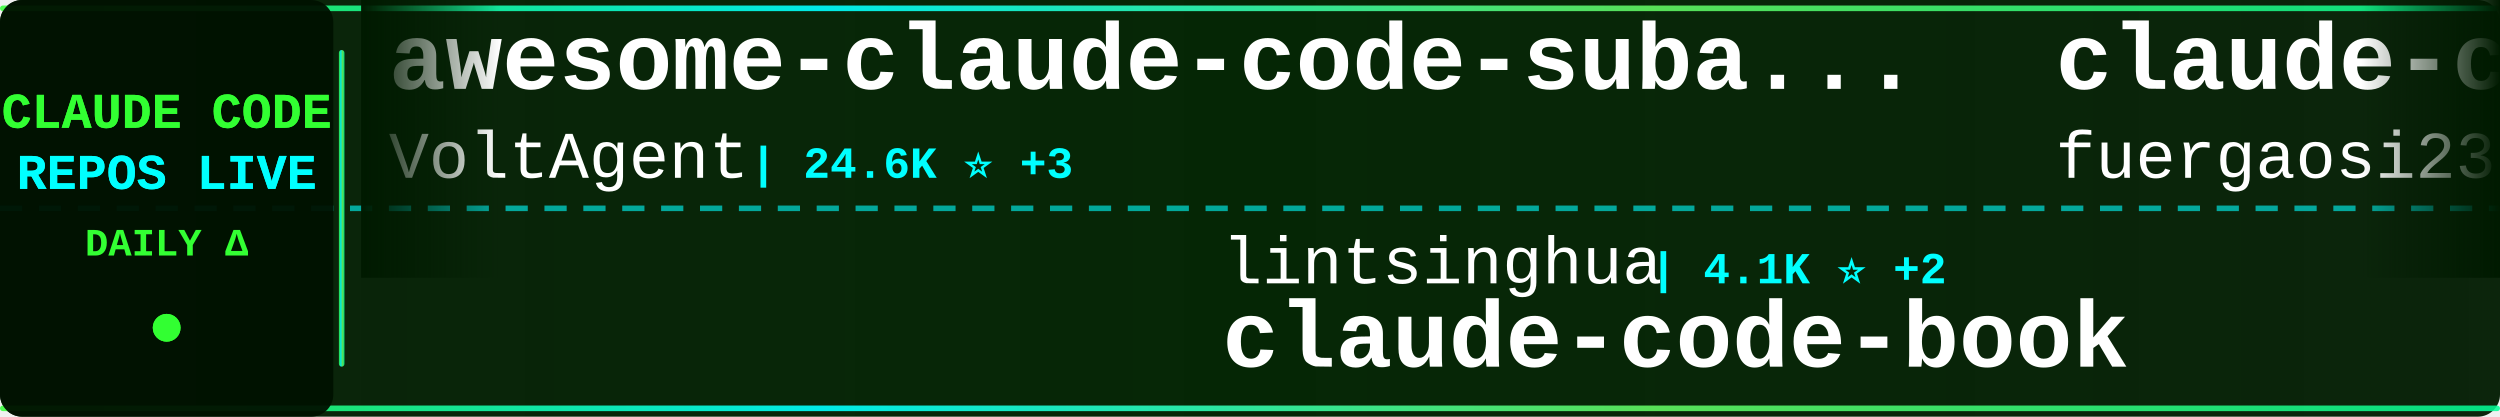
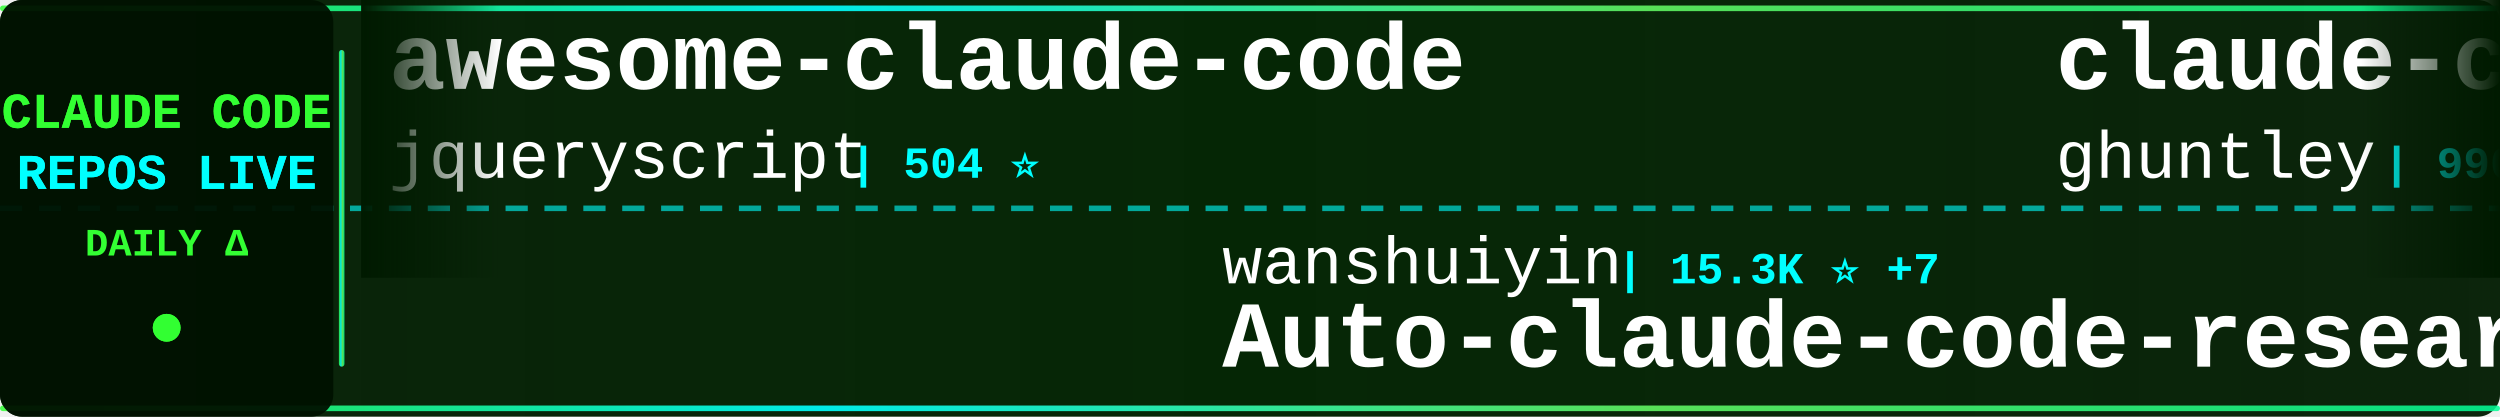
<svg xmlns="http://www.w3.org/2000/svg" width="900" height="150">
  <defs>
    <linearGradient id="tickerBg" x1="0%" y1="0%" x2="100%" y2="0%">
      <stop offset="0%" style="stop-color:#001a00;stop-opacity:0.95" />
      <stop offset="50%" style="stop-color:#002200;stop-opacity:0.98" />
      <stop offset="100%" style="stop-color:#001a00;stop-opacity:0.95" />
    </linearGradient>
    <linearGradient id="borderGrad" x1="0%" y1="0%" x2="100%" y2="0%">
      <stop offset="0%" style="stop-color:#33ff33;stop-opacity:0.85">
        <animate attributeName="stop-opacity" values="0.85;1;0.85" dur="2s" repeatCount="indefinite" />
      </stop>
      <stop offset="33%" style="stop-color:#00ffff;stop-opacity:0.9">
        <animate attributeName="stop-opacity" values="0.9;1;0.9" dur="2.2s" repeatCount="indefinite" />
      </stop>
      <stop offset="66%" style="stop-color:#66ff66;stop-opacity:0.85">
        <animate attributeName="stop-opacity" values="0.85;1;0.85" dur="1.8s" repeatCount="indefinite" />
      </stop>
      <stop offset="100%" style="stop-color:#00ff99;stop-opacity:0.85">
        <animate attributeName="stop-opacity" values="0.85;1;0.85" dur="2s" repeatCount="indefinite" />
      </stop>
    </linearGradient>
    <filter id="textGlow">
      <feGaussianBlur stdDeviation="0.1" result="coloredBlur" />
      <feMerge>
        <feMergeNode in="coloredBlur" />
        <feMergeNode in="SourceGraphic" />
      </feMerge>
    </filter>
    <filter id="metricGlow">
      <feGaussianBlur stdDeviation="0.2" result="coloredBlur" />
      <feMerge>
        <feMergeNode in="coloredBlur" />
        <feMergeNode in="SourceGraphic" />
      </feMerge>
    </filter>
    <linearGradient id="leftFade" x1="0%" y1="0%" x2="100%" y2="0%">
      <stop offset="0%" style="stop-color:#001a00;stop-opacity:1" />
      <stop offset="100%" style="stop-color:#001a00;stop-opacity:0" />
    </linearGradient>
    <linearGradient id="rightFade" x1="0%" y1="0%" x2="100%" y2="0%">
      <stop offset="0%" style="stop-color:#001a00;stop-opacity:0" />
      <stop offset="100%" style="stop-color:#001a00;stop-opacity:1" />
    </linearGradient>
  </defs>
  <rect width="900" height="150" fill="url(#tickerBg)" rx="8" />
  <rect x="0" y="2" width="900" height="2" fill="url(#borderGrad)" rx="1" />
  <rect x="0" y="146" width="900" height="2" fill="url(#borderGrad)" rx="1" />
  <line x1="0" y1="75" x2="900" y2="75" stroke="#00ffff" stroke-width="2" stroke-dasharray="8 6" opacity="0.6" />
  <rect x="0" y="0" width="120" height="150" fill="#001100" opacity="0.95" rx="8" />
  <text x="60" y="46" font-family="'Courier New', monospace" font-size="18" font-weight="bold" fill="#33ff33" text-anchor="middle" filter="url(#textGlow)">
    CLAUDE CODE
  </text>
  <text x="60" y="68" font-family="'Courier New', monospace" font-size="18" font-weight="bold" fill="#00ffff" text-anchor="middle" filter="url(#textGlow)">
    REPOS LIVE
  </text>
  <text x="60" y="92" font-family="'Courier New', monospace" font-size="14" font-weight="bold" fill="#33ff33" text-anchor="middle">
    DAILY Δ
  </text>
  <circle cx="60" cy="118" r="5" fill="#33ff33" filter="url(#metricGlow)">
    <animate attributeName="r" values="4;6;4" dur="1.5s" repeatCount="indefinite" />
    <animate attributeName="opacity" values="0.6;1;0.6" dur="1.5s" repeatCount="indefinite" />
  </circle>
  <rect x="122" y="18" width="2" height="114" fill="url(#borderGrad)" rx="1" />
  <clipPath id="tickerClip">
    <rect x="130" y="0" width="770" height="150" />
  </clipPath>
  <g clip-path="url(#tickerClip)">
    <g id="tickerItems">
      <animateTransform attributeName="transform" attributeType="XML" type="translate" from="0 0" to="-3000 0" dur="54s" repeatCount="indefinite" />
      <g transform="translate(0, 0)">
-         <text x="140" y="32" font-family="'Courier New', monospace" font-size="34" font-weight="bold" fill="#ffffff">awesome-claude-code-suba...</text>
-         <text x="140" y="64" font-family="'Courier New', monospace" font-size="24" font-weight="normal" fill="#ffffff" opacity="1.0">VoltAgent</text>
-         <text x="270" y="64" font-family="'Courier New', monospace" font-size="16" font-weight="bold" fill="#00ffff"> | 24.6K ⭐ +3</text>
+         <text x="140" y="32" font-family="'Courier New', monospace" font-size="34" font-weight="bold" fill="#ffffff">awesome-claude-code</text>
+         <text x="140" y="64" font-family="'Courier New', monospace" font-size="24" font-weight="normal" fill="#ffffff" opacity="1.0">jqueryscript</text>
+         <text x="306" y="64" font-family="'Courier New', monospace" font-size="16" font-weight="bold" fill="#00ffff"> | 504 ⭐</text>
      </g>
      <g transform="translate(300, 0)">
-         <text x="140" y="102" font-family="'Courier New', monospace" font-size="24" font-weight="normal" fill="#ffffff" opacity="1.0">lintsinghua</text>
-         <text x="294" y="102" font-family="'Courier New', monospace" font-size="16" font-weight="bold" fill="#00ffff"> | 4.1K ⭐ +2</text>
-         <text x="140" y="132" font-family="'Courier New', monospace" font-size="34" font-weight="bold" fill="#ffffff">claude-code-book</text>
+         <text x="140" y="102" font-family="'Courier New', monospace" font-size="24" font-weight="normal" fill="#ffffff" opacity="1.0">wanshuiyin</text>
+         <text x="282" y="102" font-family="'Courier New', monospace" font-size="16" font-weight="bold" fill="#00ffff"> | 15.3K ⭐ +7</text>
+         <text x="140" y="132" font-family="'Courier New', monospace" font-size="34" font-weight="bold" fill="#ffffff">Auto-claude-code-researc...</text>
      </g>
      <g transform="translate(600, 0)">
+         <text x="140" y="32" font-family="'Courier New', monospace" font-size="34" font-weight="bold" fill="#ffffff">claude-code-source-code-...</text>
+         <text x="140" y="64" font-family="'Courier New', monospace" font-size="24" font-weight="normal" fill="#ffffff" opacity="1.0">ghuntley</text>
+         <text x="258" y="64" font-family="'Courier New', monospace" font-size="16" font-weight="bold" fill="#00ffff"> | 990 ⭐</text>
+       </g>
+       <g transform="translate(900, 0)">
+         <text x="140" y="102" font-family="'Courier New', monospace" font-size="24" font-weight="normal" fill="#ffffff" opacity="1.0">shareAI-lab</text>
+         <text x="294" y="102" font-family="'Courier New', monospace" font-size="16" font-weight="bold" fill="#00ffff"> | 75.3K ⭐ +9</text>
+         <text x="140" y="132" font-family="'Courier New', monospace" font-size="34" font-weight="bold" fill="#ffffff">learn-claude-code</text>
+       </g>
+       <g transform="translate(1200, 0)">
+         <text x="140" y="32" font-family="'Courier New', monospace" font-size="34" font-weight="bold" fill="#ffffff">sc-claude-code-files</text>
+         <text x="140" y="64" font-family="'Courier New', monospace" font-size="24" font-weight="normal" fill="#ffffff" opacity="1.0">https-deeplearning-ai</text>
+         <text x="414" y="64" font-family="'Courier New', monospace" font-size="16" font-weight="bold" fill="#00ffff"> | 544 ⭐</text>
+       </g>
+       <g transform="translate(1500, 0)">
+         <text x="140" y="102" font-family="'Courier New', monospace" font-size="24" font-weight="normal" fill="#ffffff" opacity="1.0">Chachamaru127</text>
+         <text x="318" y="102" font-family="'Courier New', monospace" font-size="16" font-weight="bold" fill="#00ffff"> | 3.1K ⭐</text>
+         <text x="140" y="132" font-family="'Courier New', monospace" font-size="34" font-weight="bold" fill="#ffffff">claude-code-harness</text>
+       </g>
+       <g transform="translate(1800, 0)">
+         <text x="140" y="32" font-family="'Courier New', monospace" font-size="34" font-weight="bold" fill="#ffffff">free-claude-code</text>
+         <text x="140" y="64" font-family="'Courier New', monospace" font-size="24" font-weight="normal" fill="#ffffff" opacity="1.0">Alishahryar1</text>
+         <text x="306" y="64" font-family="'Courier New', monospace" font-size="16" font-weight="bold" fill="#00ffff"> | 50.0K ⭐ +82</text>
+       </g>
+       <g transform="translate(2100, 0)">
+         <text x="140" y="102" font-family="'Courier New', monospace" font-size="24" font-weight="normal" fill="#ffffff" opacity="1.0">RichardAtCT</text>
+         <text x="294" y="102" font-family="'Courier New', monospace" font-size="16" font-weight="bold" fill="#00ffff"> | 2.8K ⭐</text>
+         <text x="140" y="132" font-family="'Courier New', monospace" font-size="34" font-weight="bold" fill="#ffffff">claude-code-telegram</text>
+       </g>
+       <g transform="translate(2400, 0)">
        <text x="140" y="32" font-family="'Courier New', monospace" font-size="34" font-weight="bold" fill="#ffffff">claude-code-proxy</text>
        <text x="140" y="64" font-family="'Courier New', monospace" font-size="24" font-weight="normal" fill="#ffffff" opacity="1.0">fuergaosi233</text>
-         <text x="306" y="64" font-family="'Courier New', monospace" font-size="16" font-weight="bold" fill="#00ffff"> | 2.8K ⭐ +1</text>
-       </g>
-       <g transform="translate(900, 0)">
-         <text x="140" y="102" font-family="'Courier New', monospace" font-size="24" font-weight="normal" fill="#ffffff" opacity="1.0">zebbern</text>
-         <text x="246" y="102" font-family="'Courier New', monospace" font-size="16" font-weight="bold" fill="#00ffff"> | 4.6K ⭐</text>
-         <text x="140" y="132" font-family="'Courier New', monospace" font-size="34" font-weight="bold" fill="#ffffff">claude-code-guide</text>
-       </g>
-       <g transform="translate(1200, 0)">
-         <text x="140" y="32" font-family="'Courier New', monospace" font-size="34" font-weight="bold" fill="#ffffff">Claude-Code-Source-Study</text>
-         <text x="140" y="64" font-family="'Courier New', monospace" font-size="24" font-weight="normal" fill="#ffffff" opacity="1.0">luyao618</text>
-         <text x="258" y="64" font-family="'Courier New', monospace" font-size="16" font-weight="bold" fill="#00ffff"> | 1.7K ⭐ +1</text>
-       </g>
-       <g transform="translate(1500, 0)">
-         <text x="140" y="102" font-family="'Courier New', monospace" font-size="24" font-weight="normal" fill="#ffffff" opacity="1.0">disler</text>
-         <text x="234" y="102" font-family="'Courier New', monospace" font-size="16" font-weight="bold" fill="#00ffff"> | 1.6K ⭐</text>
-         <text x="140" y="132" font-family="'Courier New', monospace" font-size="34" font-weight="bold" fill="#ffffff">pi-vs-claude-code</text>
-       </g>
-       <g transform="translate(1800, 0)">
-         <text x="140" y="32" font-family="'Courier New', monospace" font-size="34" font-weight="bold" fill="#ffffff">claude-code-ultimate-gui...</text>
-         <text x="140" y="64" font-family="'Courier New', monospace" font-size="24" font-weight="normal" fill="#ffffff" opacity="1.0">FlorianBruniaux</text>
-         <text x="342" y="64" font-family="'Courier New', monospace" font-size="16" font-weight="bold" fill="#00ffff"> | 5.8K ⭐</text>
-       </g>
-       <g transform="translate(2100, 0)">
-         <text x="140" y="102" font-family="'Courier New', monospace" font-size="24" font-weight="normal" fill="#ffffff" opacity="1.0">chauncygu</text>
-         <text x="270" y="102" font-family="'Courier New', monospace" font-size="16" font-weight="bold" fill="#00ffff"> | 2.8K ⭐</text>
-         <text x="140" y="132" font-family="'Courier New', monospace" font-size="34" font-weight="bold" fill="#ffffff">collection-claude-code-s...</text>
-       </g>
-       <g transform="translate(2400, 0)">
-         <text x="140" y="32" font-family="'Courier New', monospace" font-size="34" font-weight="bold" fill="#ffffff">awesome-claude-code-tool...</text>
-         <text x="140" y="64" font-family="'Courier New', monospace" font-size="24" font-weight="normal" fill="#ffffff" opacity="1.0">rohitg00</text>
-         <text x="258" y="64" font-family="'Courier New', monospace" font-size="16" font-weight="bold" fill="#00ffff"> | 2.6K ⭐ +1</text>
+         <text x="306" y="64" font-family="'Courier New', monospace" font-size="16" font-weight="bold" fill="#00ffff"> | 2.8K ⭐</text>
      </g>
      <g transform="translate(2700, 0)">
-         <text x="140" y="102" font-family="'Courier New', monospace" font-size="24" font-weight="normal" fill="#ffffff" opacity="1.0">fazxes</text>
-         <text x="234" y="102" font-family="'Courier New', monospace" font-size="16" font-weight="bold" fill="#00ffff"> | 232 ⭐</text>
-         <text x="140" y="132" font-family="'Courier New', monospace" font-size="34" font-weight="bold" fill="#ffffff">Claude-code</text>
+         <text x="140" y="102" font-family="'Courier New', monospace" font-size="24" font-weight="normal" fill="#ffffff" opacity="1.0">huangjia2019</text>
+         <text x="306" y="102" font-family="'Courier New', monospace" font-size="16" font-weight="bold" fill="#00ffff"> | 1.1K ⭐ +1</text>
+         <text x="140" y="132" font-family="'Courier New', monospace" font-size="34" font-weight="bold" fill="#ffffff">claude-code-engineering</text>
      </g>
      <g transform="translate(3000, 0)">
-         <text x="140" y="32" font-family="'Courier New', monospace" font-size="34" font-weight="bold" fill="#ffffff">awesome-claude-code-suba...</text>
-         <text x="140" y="64" font-family="'Courier New', monospace" font-size="24" font-weight="normal" fill="#ffffff" opacity="1.0">VoltAgent</text>
-         <text x="270" y="64" font-family="'Courier New', monospace" font-size="16" font-weight="bold" fill="#00ffff"> | 24.6K ⭐ +3</text>
+         <text x="140" y="32" font-family="'Courier New', monospace" font-size="34" font-weight="bold" fill="#ffffff">awesome-claude-code</text>
+         <text x="140" y="64" font-family="'Courier New', monospace" font-size="24" font-weight="normal" fill="#ffffff" opacity="1.0">jqueryscript</text>
+         <text x="306" y="64" font-family="'Courier New', monospace" font-size="16" font-weight="bold" fill="#00ffff"> | 504 ⭐</text>
      </g>
      <g transform="translate(3300, 0)">
-         <text x="140" y="102" font-family="'Courier New', monospace" font-size="24" font-weight="normal" fill="#ffffff" opacity="1.0">lintsinghua</text>
-         <text x="294" y="102" font-family="'Courier New', monospace" font-size="16" font-weight="bold" fill="#00ffff"> | 4.1K ⭐ +2</text>
-         <text x="140" y="132" font-family="'Courier New', monospace" font-size="34" font-weight="bold" fill="#ffffff">claude-code-book</text>
+         <text x="140" y="102" font-family="'Courier New', monospace" font-size="24" font-weight="normal" fill="#ffffff" opacity="1.0">wanshuiyin</text>
+         <text x="282" y="102" font-family="'Courier New', monospace" font-size="16" font-weight="bold" fill="#00ffff"> | 15.3K ⭐ +7</text>
+         <text x="140" y="132" font-family="'Courier New', monospace" font-size="34" font-weight="bold" fill="#ffffff">Auto-claude-code-researc...</text>
      </g>
      <g transform="translate(3600, 0)">
-         <text x="140" y="32" font-family="'Courier New', monospace" font-size="34" font-weight="bold" fill="#ffffff">claude-code-proxy</text>
-         <text x="140" y="64" font-family="'Courier New', monospace" font-size="24" font-weight="normal" fill="#ffffff" opacity="1.0">fuergaosi233</text>
-         <text x="306" y="64" font-family="'Courier New', monospace" font-size="16" font-weight="bold" fill="#00ffff"> | 2.8K ⭐ +1</text>
+         <text x="140" y="32" font-family="'Courier New', monospace" font-size="34" font-weight="bold" fill="#ffffff">claude-code-source-code-...</text>
+         <text x="140" y="64" font-family="'Courier New', monospace" font-size="24" font-weight="normal" fill="#ffffff" opacity="1.0">ghuntley</text>
+         <text x="258" y="64" font-family="'Courier New', monospace" font-size="16" font-weight="bold" fill="#00ffff"> | 990 ⭐</text>
      </g>
      <g transform="translate(3900, 0)">
-         <text x="140" y="102" font-family="'Courier New', monospace" font-size="24" font-weight="normal" fill="#ffffff" opacity="1.0">zebbern</text>
-         <text x="246" y="102" font-family="'Courier New', monospace" font-size="16" font-weight="bold" fill="#00ffff"> | 4.6K ⭐</text>
-         <text x="140" y="132" font-family="'Courier New', monospace" font-size="34" font-weight="bold" fill="#ffffff">claude-code-guide</text>
+         <text x="140" y="102" font-family="'Courier New', monospace" font-size="24" font-weight="normal" fill="#ffffff" opacity="1.0">shareAI-lab</text>
+         <text x="294" y="102" font-family="'Courier New', monospace" font-size="16" font-weight="bold" fill="#00ffff"> | 75.3K ⭐ +9</text>
+         <text x="140" y="132" font-family="'Courier New', monospace" font-size="34" font-weight="bold" fill="#ffffff">learn-claude-code</text>
      </g>
    </g>
  </g>
  <rect x="130" y="0" width="50" height="100" fill="url(#leftFade)" />
  <rect x="850" y="0" width="50" height="100" fill="url(#rightFade)" />
</svg>
